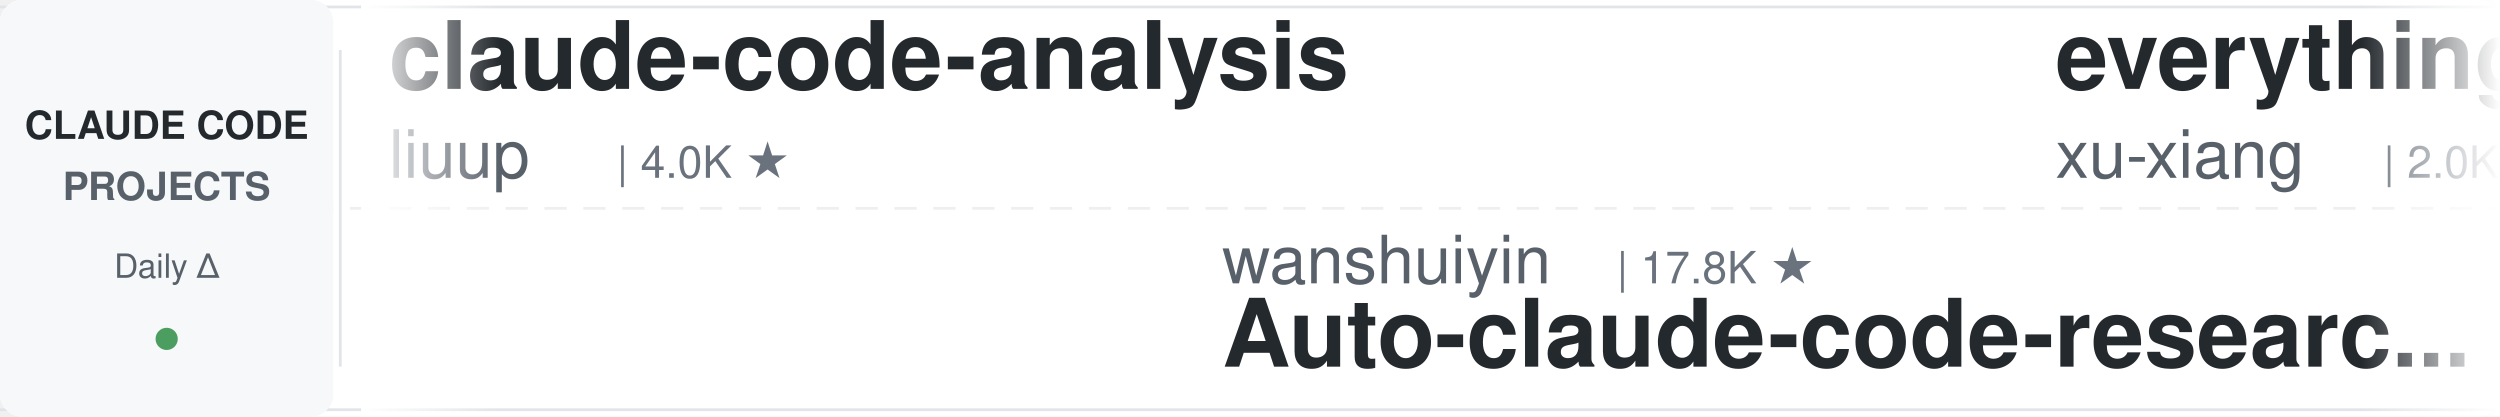
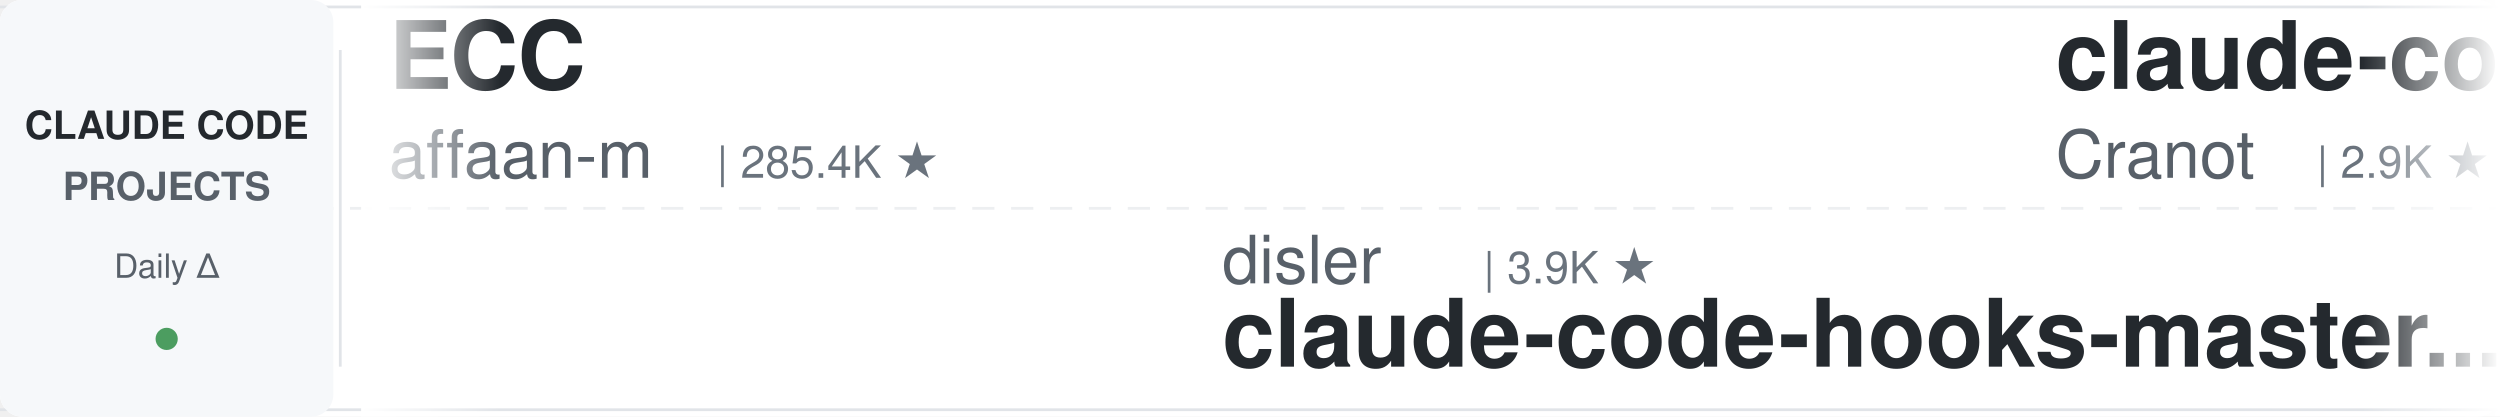
<svg xmlns="http://www.w3.org/2000/svg" width="900" height="150">
  <defs>
    <linearGradient id="leftFade" x1="0%" y1="0%" x2="100%" y2="0%">
      <stop offset="0%" style="stop-color:#ffffff;stop-opacity:1" />
      <stop offset="100%" style="stop-color:#ffffff;stop-opacity:0" />
    </linearGradient>
    <linearGradient id="rightFade" x1="0%" y1="0%" x2="100%" y2="0%">
      <stop offset="0%" style="stop-color:#ffffff;stop-opacity:0" />
      <stop offset="100%" style="stop-color:#ffffff;stop-opacity:1" />
    </linearGradient>
  </defs>
  <rect width="900" height="150" fill="#ffffff" rx="8" />
  <rect x="0" y="2" width="900" height="1" fill="#e1e4e8" />
  <rect x="0" y="147" width="900" height="1" fill="#e1e4e8" />
  <line x1="0" y1="75" x2="900" y2="75" stroke="#e1e4e8" stroke-width="1" stroke-dasharray="8 6" opacity="0.6" />
  <rect x="0" y="0" width="120" height="150" fill="#f6f8fa" rx="8" />
  <text x="60" y="50" font-family="-apple-system, BlinkMacSystemFont, 'Segoe UI', Helvetica, Arial, sans-serif" font-size="14" font-weight="600" fill="#24292e" text-anchor="middle">CLAUDE CODE</text>
  <text x="60" y="72" font-family="-apple-system, BlinkMacSystemFont, 'Segoe UI', Helvetica, Arial, sans-serif" font-size="14" font-weight="600" fill="#586069" text-anchor="middle">PROJECTS</text>
  <text x="60" y="100" font-family="-apple-system, BlinkMacSystemFont, 'Segoe UI', Helvetica, Arial, sans-serif" font-size="12" font-weight="500" fill="#586069" text-anchor="middle">Daily Δ</text>
  <circle cx="60" cy="122" r="4" fill="#22863a" opacity="0.8" />
  <rect x="122" y="18" width="1" height="114" fill="#e1e4e8" />
  <clipPath id="tickerClip">
    <rect x="130" y="0" width="770" height="150" />
  </clipPath>
  <g clip-path="url(#tickerClip)">
    <g id="tickerItems">
      <animateTransform attributeName="transform" attributeType="XML" type="translate" from="0 0" to="-3000 0" dur="54s" repeatCount="indefinite" />
      <g transform="translate(0, 0)">
-         <text x="140" y="32" font-family="-apple-system, BlinkMacSystemFont, 'Segoe UI', Helvetica, Arial, sans-serif" font-size="34" font-weight="600" fill="#24292e">claude-code-analysis</text>
-         <text x="140" y="64" font-family="-apple-system, BlinkMacSystemFont, 'Segoe UI', Helvetica, Arial, sans-serif" font-size="24" font-weight="400" fill="#586069">liuup</text>
-         <text x="222" y="64" font-family="-apple-system, BlinkMacSystemFont, 'Segoe UI', Helvetica, Arial, sans-serif" font-size="16" font-weight="500" fill="#6a737d">| 4.0K ★</text>
+         <text x="140" y="32" font-family="-apple-system, BlinkMacSystemFont, 'Segoe UI', Helvetica, Arial, sans-serif" font-size="34" font-weight="600" fill="#24292e">ECC</text>
+         <text x="140" y="64" font-family="-apple-system, BlinkMacSystemFont, 'Segoe UI', Helvetica, Arial, sans-serif" font-size="24" font-weight="400" fill="#586069">affaan-m</text>
+         <text x="258" y="64" font-family="-apple-system, BlinkMacSystemFont, 'Segoe UI', Helvetica, Arial, sans-serif" font-size="16" font-weight="500" fill="#6a737d">| 285.4K ★</text>
      </g>
      <g transform="translate(300, 0)">
-         <text x="140" y="102" font-family="-apple-system, BlinkMacSystemFont, 'Segoe UI', Helvetica, Arial, sans-serif" font-size="24" font-weight="400" fill="#586069">wanshuiyin</text>
-         <text x="282" y="102" font-family="-apple-system, BlinkMacSystemFont, 'Segoe UI', Helvetica, Arial, sans-serif" font-size="16" font-weight="500" fill="#6a737d">| 17.8K ★</text>
-         <text x="140" y="132" font-family="-apple-system, BlinkMacSystemFont, 'Segoe UI', Helvetica, Arial, sans-serif" font-size="34" font-weight="600" fill="#24292e">Auto-claude-code-researc...</text>
+         <text x="140" y="102" font-family="-apple-system, BlinkMacSystemFont, 'Segoe UI', Helvetica, Arial, sans-serif" font-size="24" font-weight="400" fill="#586069">disler</text>
+         <text x="234" y="102" font-family="-apple-system, BlinkMacSystemFont, 'Segoe UI', Helvetica, Arial, sans-serif" font-size="16" font-weight="500" fill="#6a737d">| 3.9K ★</text>
+         <text x="140" y="132" font-family="-apple-system, BlinkMacSystemFont, 'Segoe UI', Helvetica, Arial, sans-serif" font-size="34" font-weight="600" fill="#24292e">claude-code-hooks-master...</text>
      </g>
      <g transform="translate(600, 0)">
-         <text x="140" y="32" font-family="-apple-system, BlinkMacSystemFont, 'Segoe UI', Helvetica, Arial, sans-serif" font-size="34" font-weight="600" fill="#24292e">everything-claude-code-z...</text>
-         <text x="140" y="64" font-family="-apple-system, BlinkMacSystemFont, 'Segoe UI', Helvetica, Arial, sans-serif" font-size="24" font-weight="400" fill="#586069">xu-xiang</text>
-         <text x="258" y="64" font-family="-apple-system, BlinkMacSystemFont, 'Segoe UI', Helvetica, Arial, sans-serif" font-size="16" font-weight="500" fill="#6a737d">| 2.0K ★</text>
-       </g>
-       <g transform="translate(900, 0)">
-         <text x="140" y="102" font-family="-apple-system, BlinkMacSystemFont, 'Segoe UI', Helvetica, Arial, sans-serif" font-size="24" font-weight="400" fill="#586069">davila7</text>
-         <text x="246" y="102" font-family="-apple-system, BlinkMacSystemFont, 'Segoe UI', Helvetica, Arial, sans-serif" font-size="16" font-weight="500" fill="#6a737d">| 32.8K ★</text>
-         <text x="140" y="132" font-family="-apple-system, BlinkMacSystemFont, 'Segoe UI', Helvetica, Arial, sans-serif" font-size="34" font-weight="600" fill="#24292e">claude-code-templates</text>
-       </g>
-       <g transform="translate(1200, 0)">
-         <text x="140" y="32" font-family="-apple-system, BlinkMacSystemFont, 'Segoe UI', Helvetica, Arial, sans-serif" font-size="34" font-weight="600" fill="#24292e">claude-code-workflows</text>
-         <text x="140" y="64" font-family="-apple-system, BlinkMacSystemFont, 'Segoe UI', Helvetica, Arial, sans-serif" font-size="24" font-weight="400" fill="#586069">OneRedOak</text>
-         <text x="270" y="64" font-family="-apple-system, BlinkMacSystemFont, 'Segoe UI', Helvetica, Arial, sans-serif" font-size="16" font-weight="500" fill="#6a737d">| 3.9K ★</text>
-       </g>
-       <g transform="translate(1500, 0)">
-         <text x="140" y="102" font-family="-apple-system, BlinkMacSystemFont, 'Segoe UI', Helvetica, Arial, sans-serif" font-size="24" font-weight="400" fill="#586069">kodu-ai</text>
-         <text x="246" y="102" font-family="-apple-system, BlinkMacSystemFont, 'Segoe UI', Helvetica, Arial, sans-serif" font-size="16" font-weight="500" fill="#6a737d">| 5.2K ★</text>
-         <text x="140" y="132" font-family="-apple-system, BlinkMacSystemFont, 'Segoe UI', Helvetica, Arial, sans-serif" font-size="34" font-weight="600" fill="#24292e">claude-coder</text>
-       </g>
-       <g transform="translate(1800, 0)">
-         <text x="140" y="32" font-family="-apple-system, BlinkMacSystemFont, 'Segoe UI', Helvetica, Arial, sans-serif" font-size="34" font-weight="600" fill="#24292e">awesome-claude-code</text>
-         <text x="140" y="64" font-family="-apple-system, BlinkMacSystemFont, 'Segoe UI', Helvetica, Arial, sans-serif" font-size="24" font-weight="400" fill="#586069">jqueryscript</text>
-         <text x="306" y="64" font-family="-apple-system, BlinkMacSystemFont, 'Segoe UI', Helvetica, Arial, sans-serif" font-size="16" font-weight="500" fill="#6a737d">| 533 ★</text>
-       </g>
-       <g transform="translate(2100, 0)">
-         <text x="140" y="102" font-family="-apple-system, BlinkMacSystemFont, 'Segoe UI', Helvetica, Arial, sans-serif" font-size="24" font-weight="400" fill="#586069">Piebald-AI</text>
-         <text x="282" y="102" font-family="-apple-system, BlinkMacSystemFont, 'Segoe UI', Helvetica, Arial, sans-serif" font-size="16" font-weight="500" fill="#6a737d">| 13.0K ★</text>
-         <text x="140" y="132" font-family="-apple-system, BlinkMacSystemFont, 'Segoe UI', Helvetica, Arial, sans-serif" font-size="34" font-weight="600" fill="#24292e">claude-code-system-promp...</text>
-       </g>
-       <g transform="translate(2400, 0)">
        <text x="140" y="32" font-family="-apple-system, BlinkMacSystemFont, 'Segoe UI', Helvetica, Arial, sans-serif" font-size="34" font-weight="600" fill="#24292e">claude-code-guide</text>
        <text x="140" y="64" font-family="-apple-system, BlinkMacSystemFont, 'Segoe UI', Helvetica, Arial, sans-serif" font-size="24" font-weight="400" fill="#586069">Cranot</text>
        <text x="234" y="64" font-family="-apple-system, BlinkMacSystemFont, 'Segoe UI', Helvetica, Arial, sans-serif" font-size="16" font-weight="500" fill="#6a737d">| 2.9K ★</text>
      </g>
+       <g transform="translate(900, 0)">
+         <text x="140" y="102" font-family="-apple-system, BlinkMacSystemFont, 'Segoe UI', Helvetica, Arial, sans-serif" font-size="24" font-weight="400" fill="#586069">huangserva</text>
+         <text x="282" y="102" font-family="-apple-system, BlinkMacSystemFont, 'Segoe UI', Helvetica, Arial, sans-serif" font-size="16" font-weight="500" fill="#6a737d">| 629 ★</text>
+         <text x="140" y="132" font-family="-apple-system, BlinkMacSystemFont, 'Segoe UI', Helvetica, Arial, sans-serif" font-size="34" font-weight="600" fill="#24292e">claude-code-cli</text>
+       </g>
+       <g transform="translate(1200, 0)">
+         <text x="140" y="32" font-family="-apple-system, BlinkMacSystemFont, 'Segoe UI', Helvetica, Arial, sans-serif" font-size="34" font-weight="600" fill="#24292e">claude-code-action</text>
+         <text x="140" y="64" font-family="-apple-system, BlinkMacSystemFont, 'Segoe UI', Helvetica, Arial, sans-serif" font-size="24" font-weight="400" fill="#586069">anthropics</text>
+         <text x="282" y="64" font-family="-apple-system, BlinkMacSystemFont, 'Segoe UI', Helvetica, Arial, sans-serif" font-size="16" font-weight="500" fill="#6a737d">| 9.6K ★</text>
+       </g>
+       <g transform="translate(1500, 0)">
+         <text x="140" y="102" font-family="-apple-system, BlinkMacSystemFont, 'Segoe UI', Helvetica, Arial, sans-serif" font-size="24" font-weight="400" fill="#586069">ChrisWiles</text>
+         <text x="282" y="102" font-family="-apple-system, BlinkMacSystemFont, 'Segoe UI', Helvetica, Arial, sans-serif" font-size="16" font-weight="500" fill="#6a737d">| 6.1K ★</text>
+         <text x="140" y="132" font-family="-apple-system, BlinkMacSystemFont, 'Segoe UI', Helvetica, Arial, sans-serif" font-size="34" font-weight="600" fill="#24292e">claude-code-showcase</text>
+       </g>
+       <g transform="translate(1800, 0)">
+         <text x="140" y="32" font-family="-apple-system, BlinkMacSystemFont, 'Segoe UI', Helvetica, Arial, sans-serif" font-size="34" font-weight="600" fill="#24292e">claude-code-templates</text>
+         <text x="140" y="64" font-family="-apple-system, BlinkMacSystemFont, 'Segoe UI', Helvetica, Arial, sans-serif" font-size="24" font-weight="400" fill="#586069">davila7</text>
+         <text x="246" y="64" font-family="-apple-system, BlinkMacSystemFont, 'Segoe UI', Helvetica, Arial, sans-serif" font-size="16" font-weight="500" fill="#6a737d">| 32.8K ★</text>
+       </g>
+       <g transform="translate(2100, 0)">
+         <text x="140" y="102" font-family="-apple-system, BlinkMacSystemFont, 'Segoe UI', Helvetica, Arial, sans-serif" font-size="24" font-weight="400" fill="#586069">Donchitos</text>
+         <text x="270" y="102" font-family="-apple-system, BlinkMacSystemFont, 'Segoe UI', Helvetica, Arial, sans-serif" font-size="16" font-weight="500" fill="#6a737d">| 27.1K ★</text>
+         <text x="140" y="132" font-family="-apple-system, BlinkMacSystemFont, 'Segoe UI', Helvetica, Arial, sans-serif" font-size="34" font-weight="600" fill="#24292e">Claude-Code-Game-Studios</text>
+       </g>
+       <g transform="translate(2400, 0)">
+         <text x="140" y="32" font-family="-apple-system, BlinkMacSystemFont, 'Segoe UI', Helvetica, Arial, sans-serif" font-size="34" font-weight="600" fill="#24292e">claude-code-prompts</text>
+         <text x="140" y="64" font-family="-apple-system, BlinkMacSystemFont, 'Segoe UI', Helvetica, Arial, sans-serif" font-size="24" font-weight="400" fill="#586069">repowise-dev</text>
+         <text x="306" y="64" font-family="-apple-system, BlinkMacSystemFont, 'Segoe UI', Helvetica, Arial, sans-serif" font-size="16" font-weight="500" fill="#6a737d">| 1.2K ★</text>
+       </g>
      <g transform="translate(2700, 0)">
-         <text x="140" y="102" font-family="-apple-system, BlinkMacSystemFont, 'Segoe UI', Helvetica, Arial, sans-serif" font-size="24" font-weight="400" fill="#586069">oboard</text>
-         <text x="234" y="102" font-family="-apple-system, BlinkMacSystemFont, 'Segoe UI', Helvetica, Arial, sans-serif" font-size="16" font-weight="500" fill="#6a737d">| 3.3K ★</text>
-         <text x="140" y="132" font-family="-apple-system, BlinkMacSystemFont, 'Segoe UI', Helvetica, Arial, sans-serif" font-size="34" font-weight="600" fill="#24292e">claude-code-rev</text>
+         <text x="140" y="102" font-family="-apple-system, BlinkMacSystemFont, 'Segoe UI', Helvetica, Arial, sans-serif" font-size="24" font-weight="400" fill="#586069">VILA-Lab</text>
+         <text x="258" y="102" font-family="-apple-system, BlinkMacSystemFont, 'Segoe UI', Helvetica, Arial, sans-serif" font-size="16" font-weight="500" fill="#6a737d">| 2.2K ★</text>
+         <text x="140" y="132" font-family="-apple-system, BlinkMacSystemFont, 'Segoe UI', Helvetica, Arial, sans-serif" font-size="34" font-weight="600" fill="#24292e">Dive-into-Claude-Code</text>
      </g>
      <g transform="translate(3000, 0)">
-         <text x="140" y="32" font-family="-apple-system, BlinkMacSystemFont, 'Segoe UI', Helvetica, Arial, sans-serif" font-size="34" font-weight="600" fill="#24292e">claude-code-analysis</text>
-         <text x="140" y="64" font-family="-apple-system, BlinkMacSystemFont, 'Segoe UI', Helvetica, Arial, sans-serif" font-size="24" font-weight="400" fill="#586069">liuup</text>
-         <text x="222" y="64" font-family="-apple-system, BlinkMacSystemFont, 'Segoe UI', Helvetica, Arial, sans-serif" font-size="16" font-weight="500" fill="#6a737d">| 4.0K ★</text>
+         <text x="140" y="32" font-family="-apple-system, BlinkMacSystemFont, 'Segoe UI', Helvetica, Arial, sans-serif" font-size="34" font-weight="600" fill="#24292e">ECC</text>
+         <text x="140" y="64" font-family="-apple-system, BlinkMacSystemFont, 'Segoe UI', Helvetica, Arial, sans-serif" font-size="24" font-weight="400" fill="#586069">affaan-m</text>
+         <text x="258" y="64" font-family="-apple-system, BlinkMacSystemFont, 'Segoe UI', Helvetica, Arial, sans-serif" font-size="16" font-weight="500" fill="#6a737d">| 285.4K ★</text>
      </g>
      <g transform="translate(3300, 0)">
-         <text x="140" y="102" font-family="-apple-system, BlinkMacSystemFont, 'Segoe UI', Helvetica, Arial, sans-serif" font-size="24" font-weight="400" fill="#586069">wanshuiyin</text>
-         <text x="282" y="102" font-family="-apple-system, BlinkMacSystemFont, 'Segoe UI', Helvetica, Arial, sans-serif" font-size="16" font-weight="500" fill="#6a737d">| 17.8K ★</text>
-         <text x="140" y="132" font-family="-apple-system, BlinkMacSystemFont, 'Segoe UI', Helvetica, Arial, sans-serif" font-size="34" font-weight="600" fill="#24292e">Auto-claude-code-researc...</text>
+         <text x="140" y="102" font-family="-apple-system, BlinkMacSystemFont, 'Segoe UI', Helvetica, Arial, sans-serif" font-size="24" font-weight="400" fill="#586069">disler</text>
+         <text x="234" y="102" font-family="-apple-system, BlinkMacSystemFont, 'Segoe UI', Helvetica, Arial, sans-serif" font-size="16" font-weight="500" fill="#6a737d">| 3.9K ★</text>
+         <text x="140" y="132" font-family="-apple-system, BlinkMacSystemFont, 'Segoe UI', Helvetica, Arial, sans-serif" font-size="34" font-weight="600" fill="#24292e">claude-code-hooks-master...</text>
      </g>
      <g transform="translate(3600, 0)">
-         <text x="140" y="32" font-family="-apple-system, BlinkMacSystemFont, 'Segoe UI', Helvetica, Arial, sans-serif" font-size="34" font-weight="600" fill="#24292e">everything-claude-code-z...</text>
-         <text x="140" y="64" font-family="-apple-system, BlinkMacSystemFont, 'Segoe UI', Helvetica, Arial, sans-serif" font-size="24" font-weight="400" fill="#586069">xu-xiang</text>
-         <text x="258" y="64" font-family="-apple-system, BlinkMacSystemFont, 'Segoe UI', Helvetica, Arial, sans-serif" font-size="16" font-weight="500" fill="#6a737d">| 2.0K ★</text>
+         <text x="140" y="32" font-family="-apple-system, BlinkMacSystemFont, 'Segoe UI', Helvetica, Arial, sans-serif" font-size="34" font-weight="600" fill="#24292e">claude-code-guide</text>
+         <text x="140" y="64" font-family="-apple-system, BlinkMacSystemFont, 'Segoe UI', Helvetica, Arial, sans-serif" font-size="24" font-weight="400" fill="#586069">Cranot</text>
+         <text x="234" y="64" font-family="-apple-system, BlinkMacSystemFont, 'Segoe UI', Helvetica, Arial, sans-serif" font-size="16" font-weight="500" fill="#6a737d">| 2.9K ★</text>
      </g>
      <g transform="translate(3900, 0)">
-         <text x="140" y="102" font-family="-apple-system, BlinkMacSystemFont, 'Segoe UI', Helvetica, Arial, sans-serif" font-size="24" font-weight="400" fill="#586069">davila7</text>
-         <text x="246" y="102" font-family="-apple-system, BlinkMacSystemFont, 'Segoe UI', Helvetica, Arial, sans-serif" font-size="16" font-weight="500" fill="#6a737d">| 32.8K ★</text>
-         <text x="140" y="132" font-family="-apple-system, BlinkMacSystemFont, 'Segoe UI', Helvetica, Arial, sans-serif" font-size="34" font-weight="600" fill="#24292e">claude-code-templates</text>
+         <text x="140" y="102" font-family="-apple-system, BlinkMacSystemFont, 'Segoe UI', Helvetica, Arial, sans-serif" font-size="24" font-weight="400" fill="#586069">huangserva</text>
+         <text x="282" y="102" font-family="-apple-system, BlinkMacSystemFont, 'Segoe UI', Helvetica, Arial, sans-serif" font-size="16" font-weight="500" fill="#6a737d">| 629 ★</text>
+         <text x="140" y="132" font-family="-apple-system, BlinkMacSystemFont, 'Segoe UI', Helvetica, Arial, sans-serif" font-size="34" font-weight="600" fill="#24292e">claude-code-cli</text>
      </g>
    </g>
  </g>
  <rect x="130" y="0" width="50" height="150" fill="url(#leftFade)" />
  <rect x="850" y="0" width="50" height="150" fill="url(#rightFade)" />
</svg>
